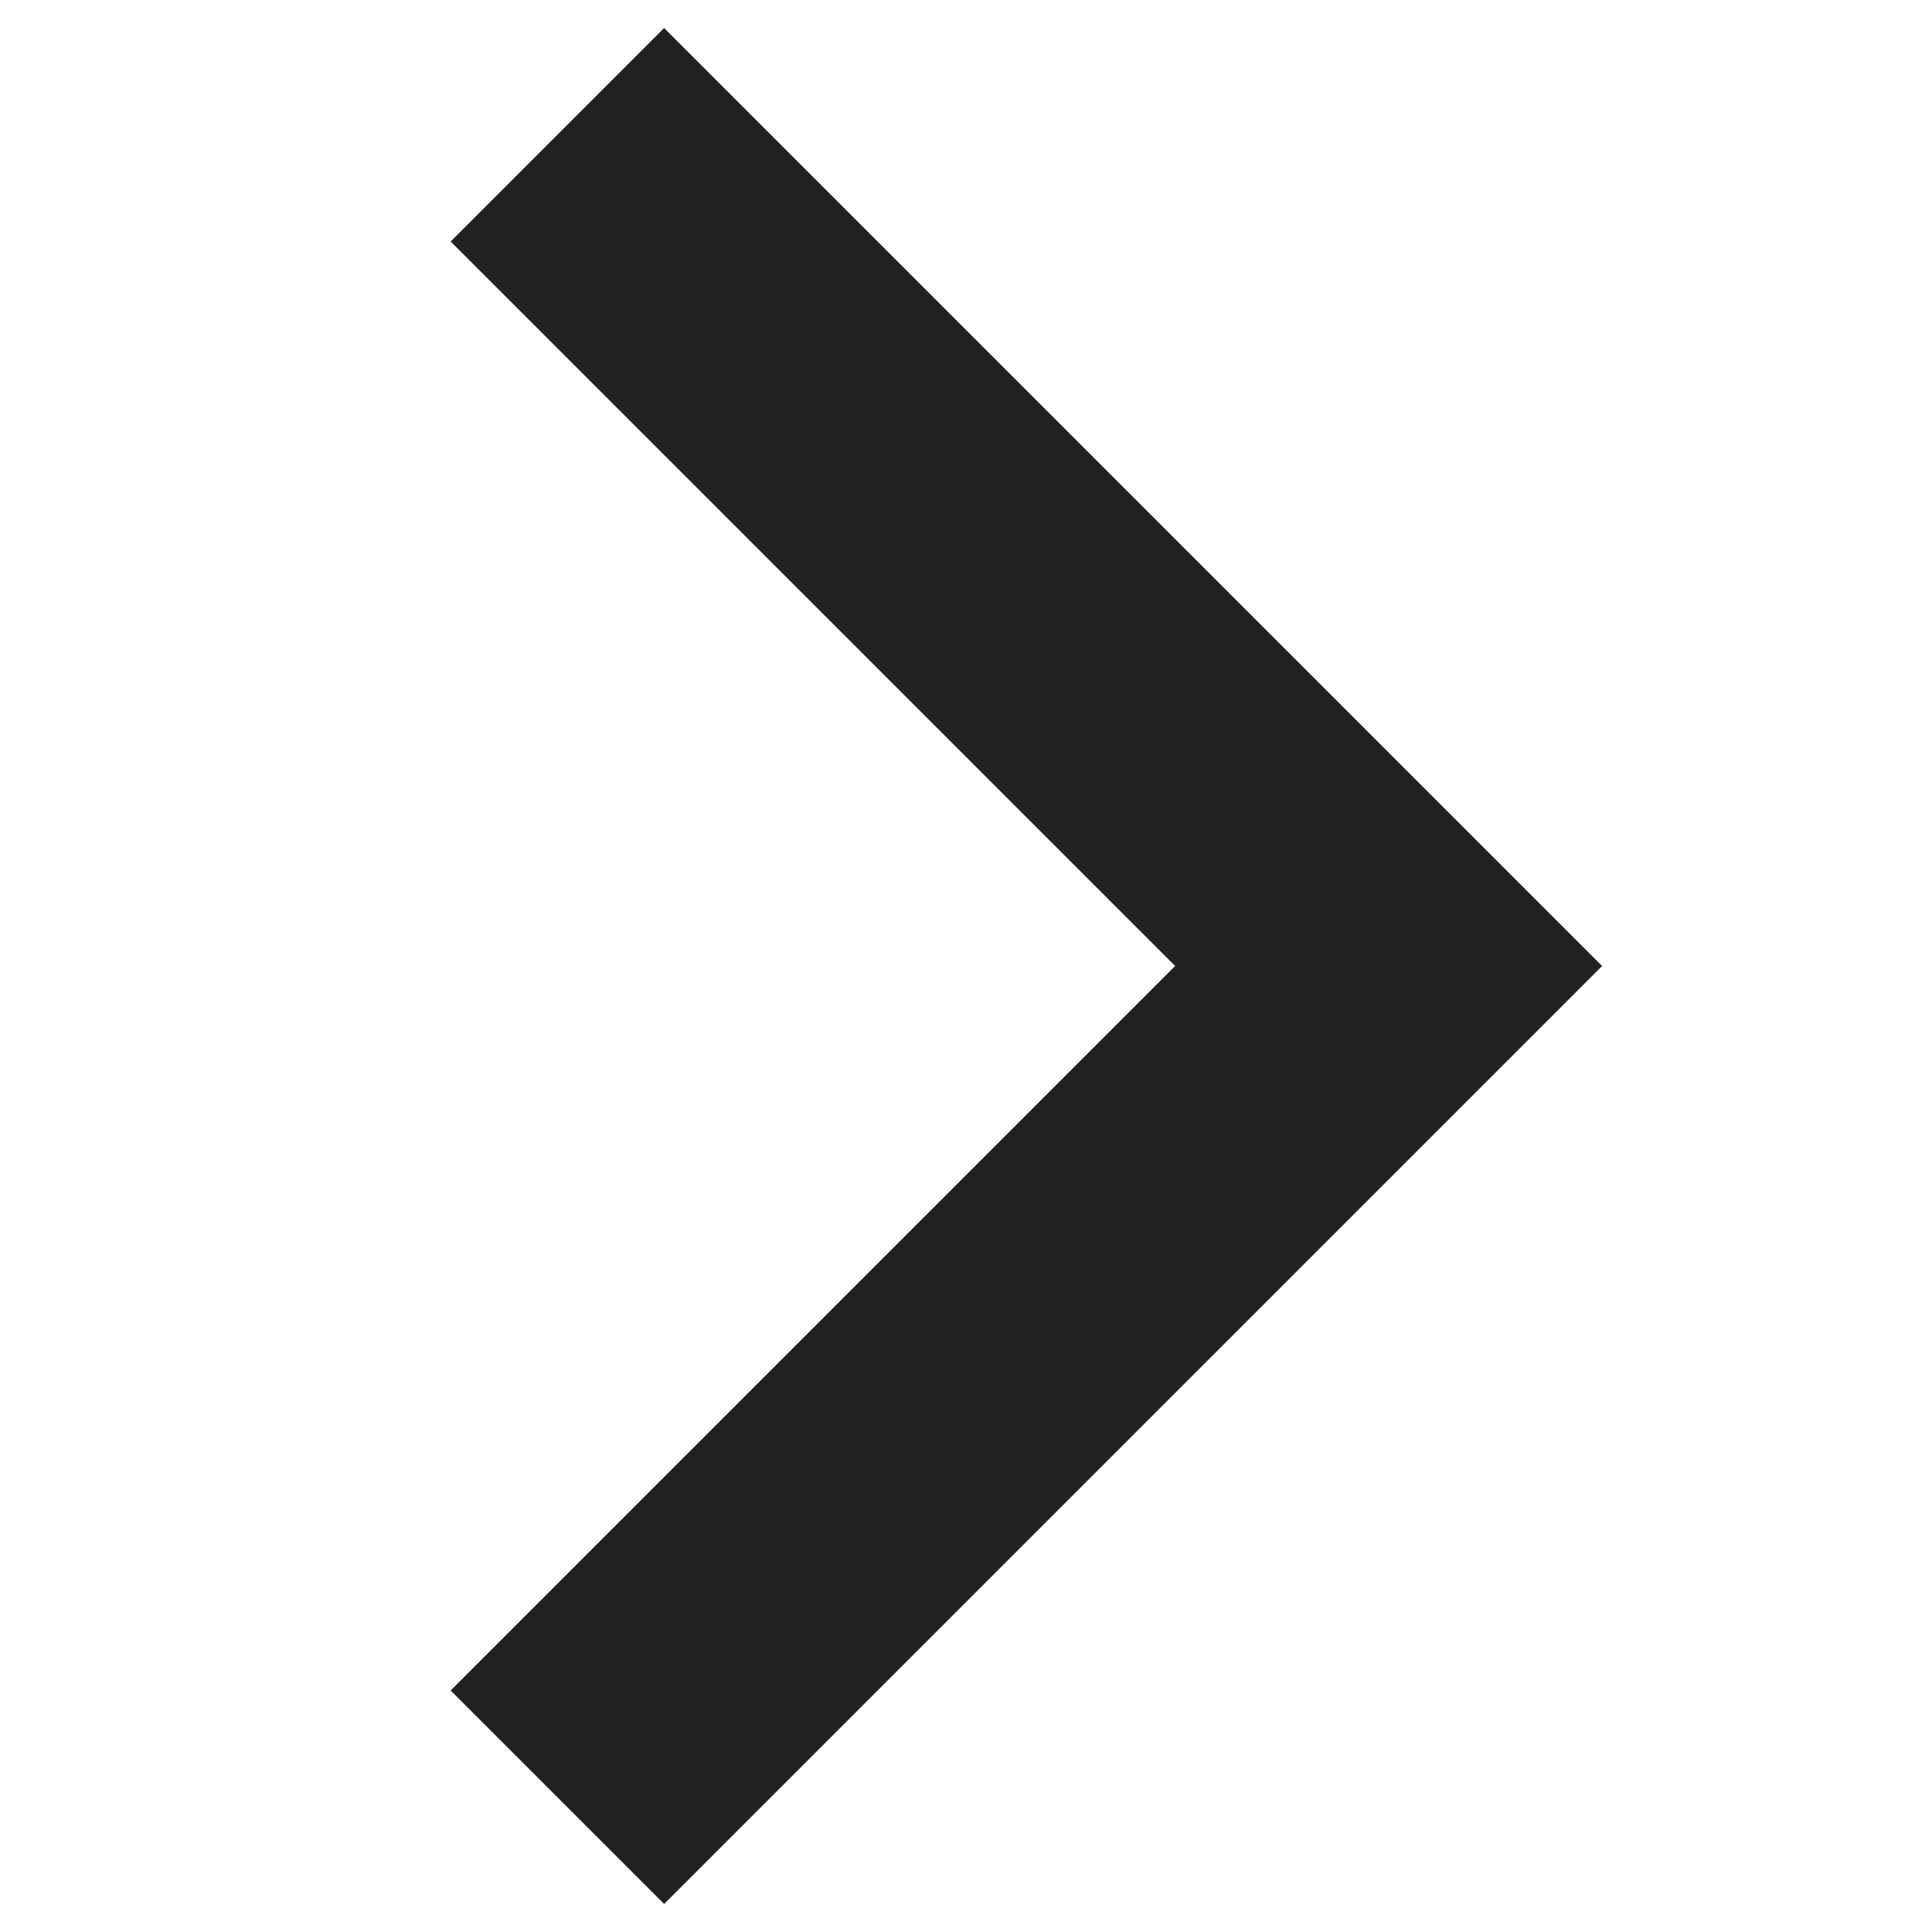
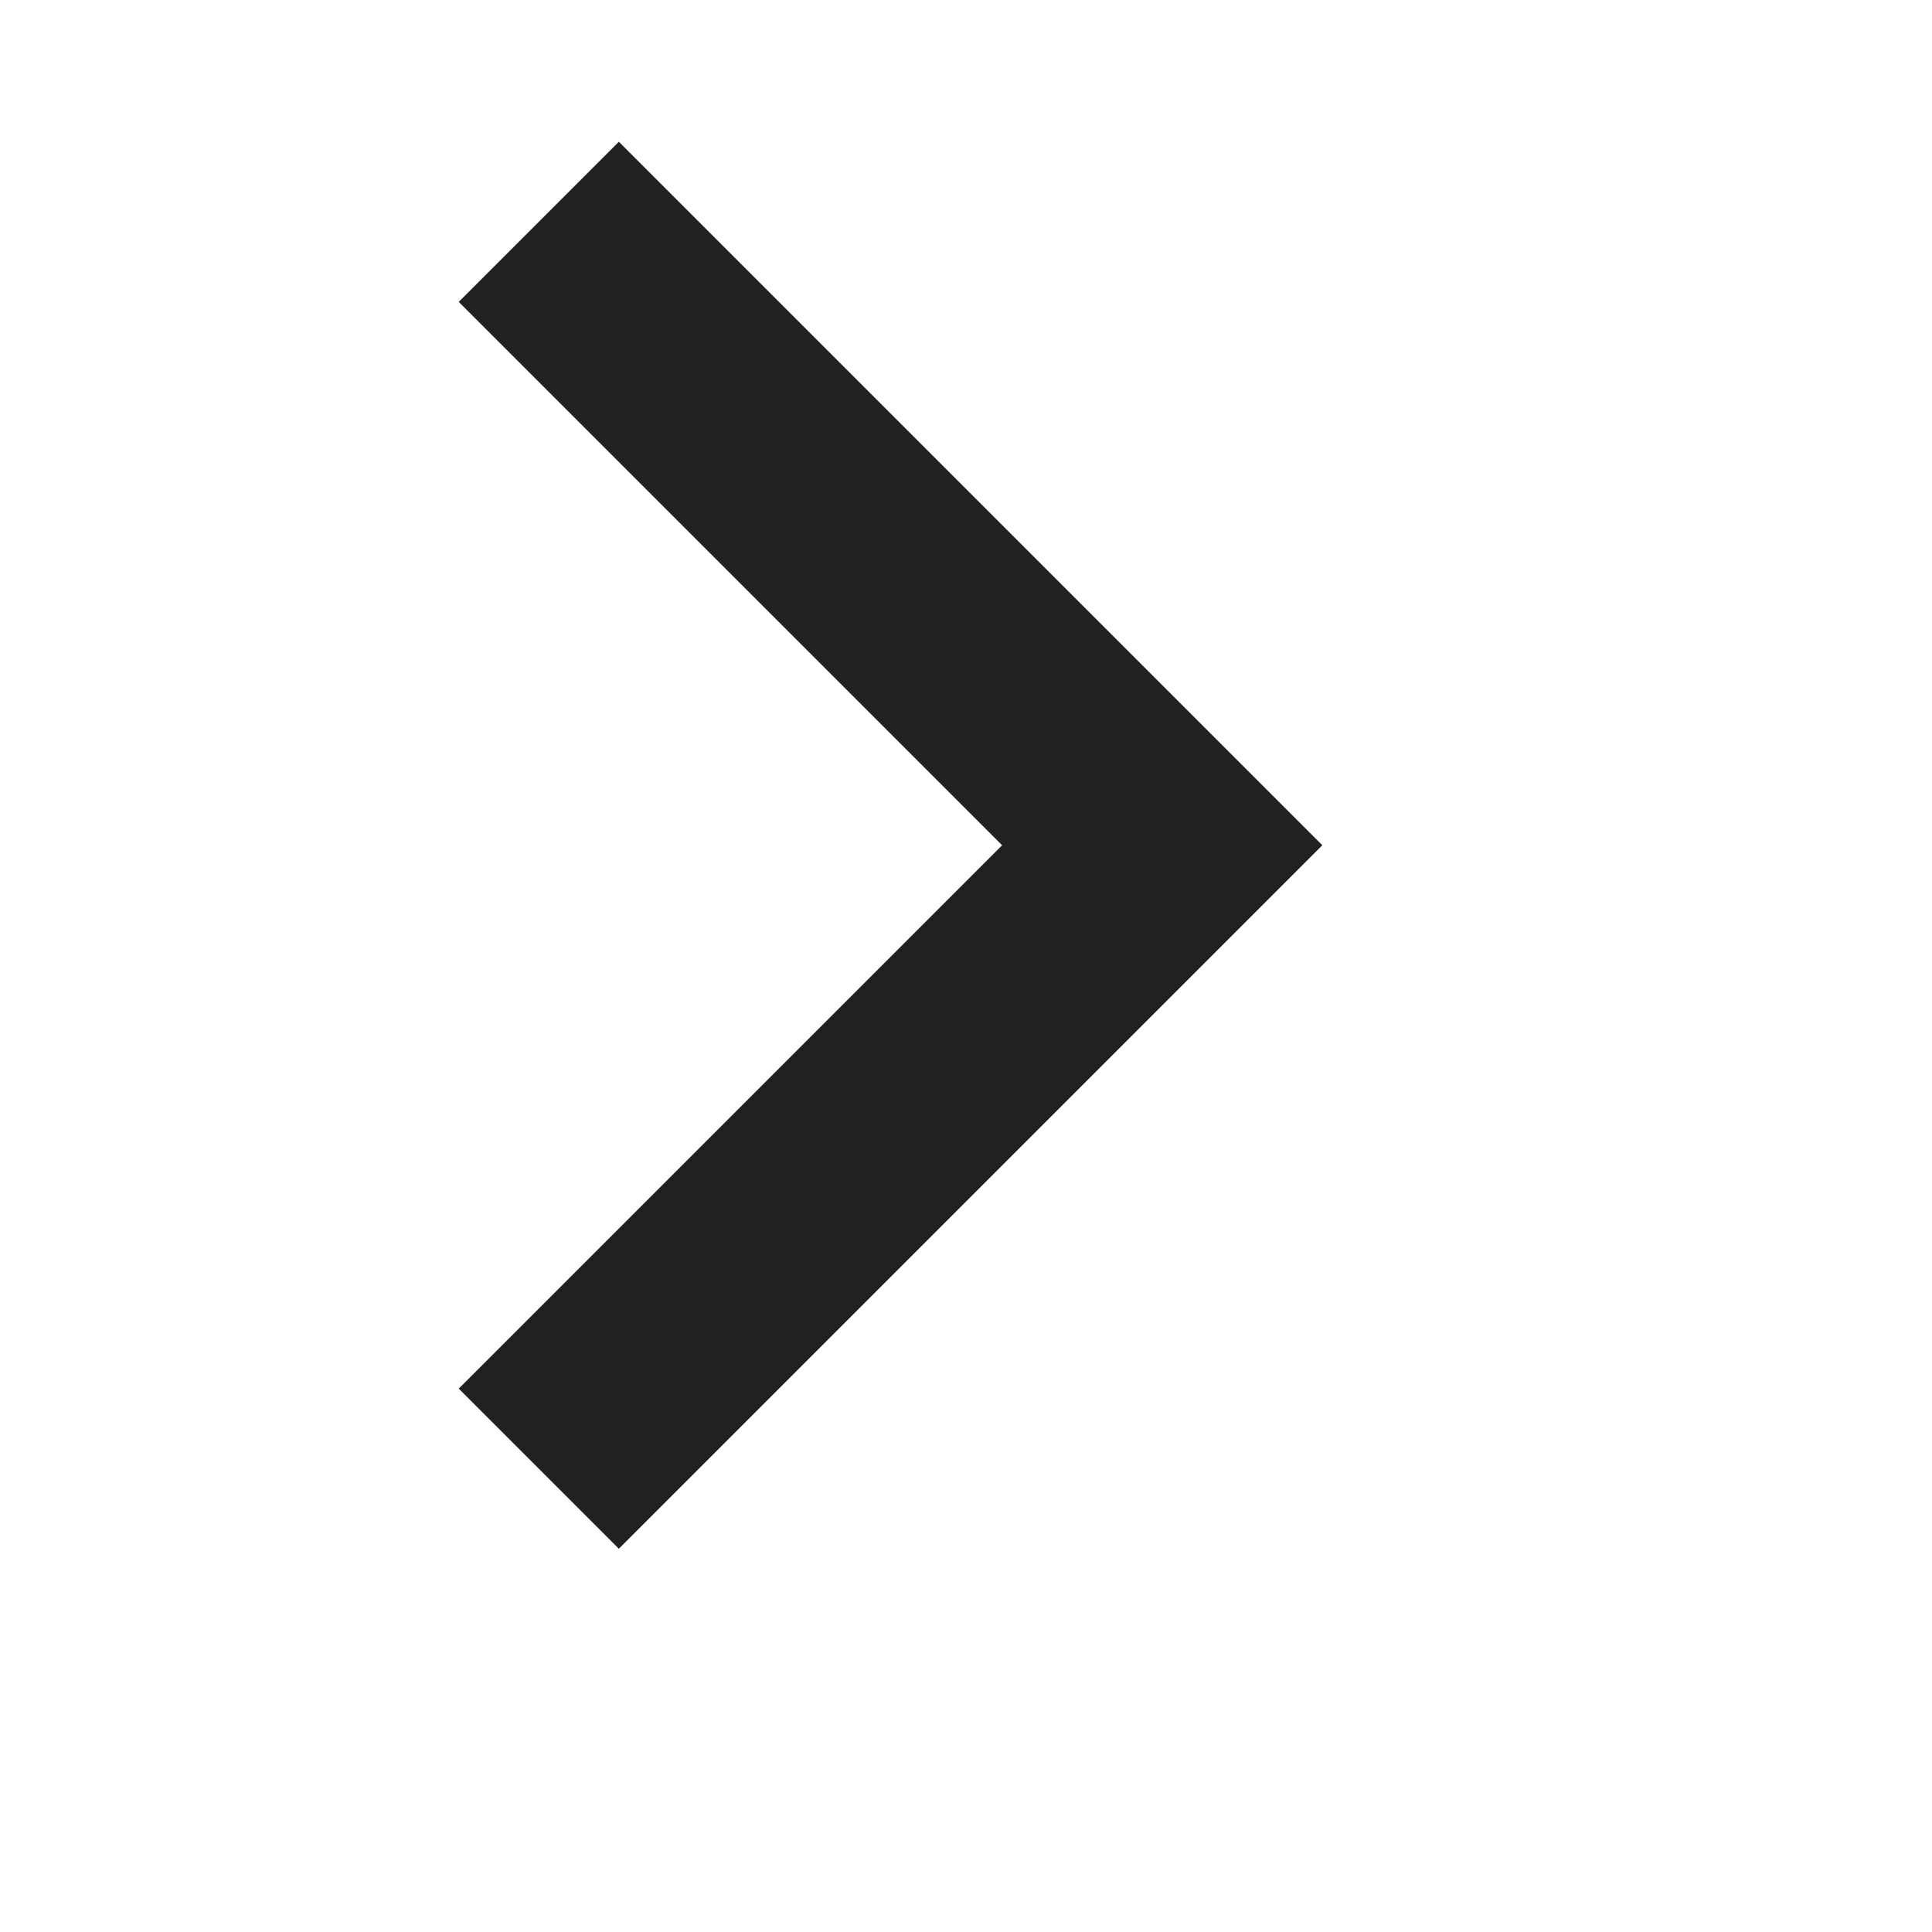
<svg xmlns="http://www.w3.org/2000/svg" viewBox="0 0 16 16" fill="currentColor">
-   <path fill-opacity=".87" d="M13.268 8 5.5 15.768 3.732 14l6-6-6-6L5.5.232z" />
+   <g transform="translate(1 1) scale(.75)">
+     <path fill-opacity=".87" d="M13.268 8 5.5 15.768 3.732 14l6-6-6-6L5.5.232z" />
+   </g>
</svg>
